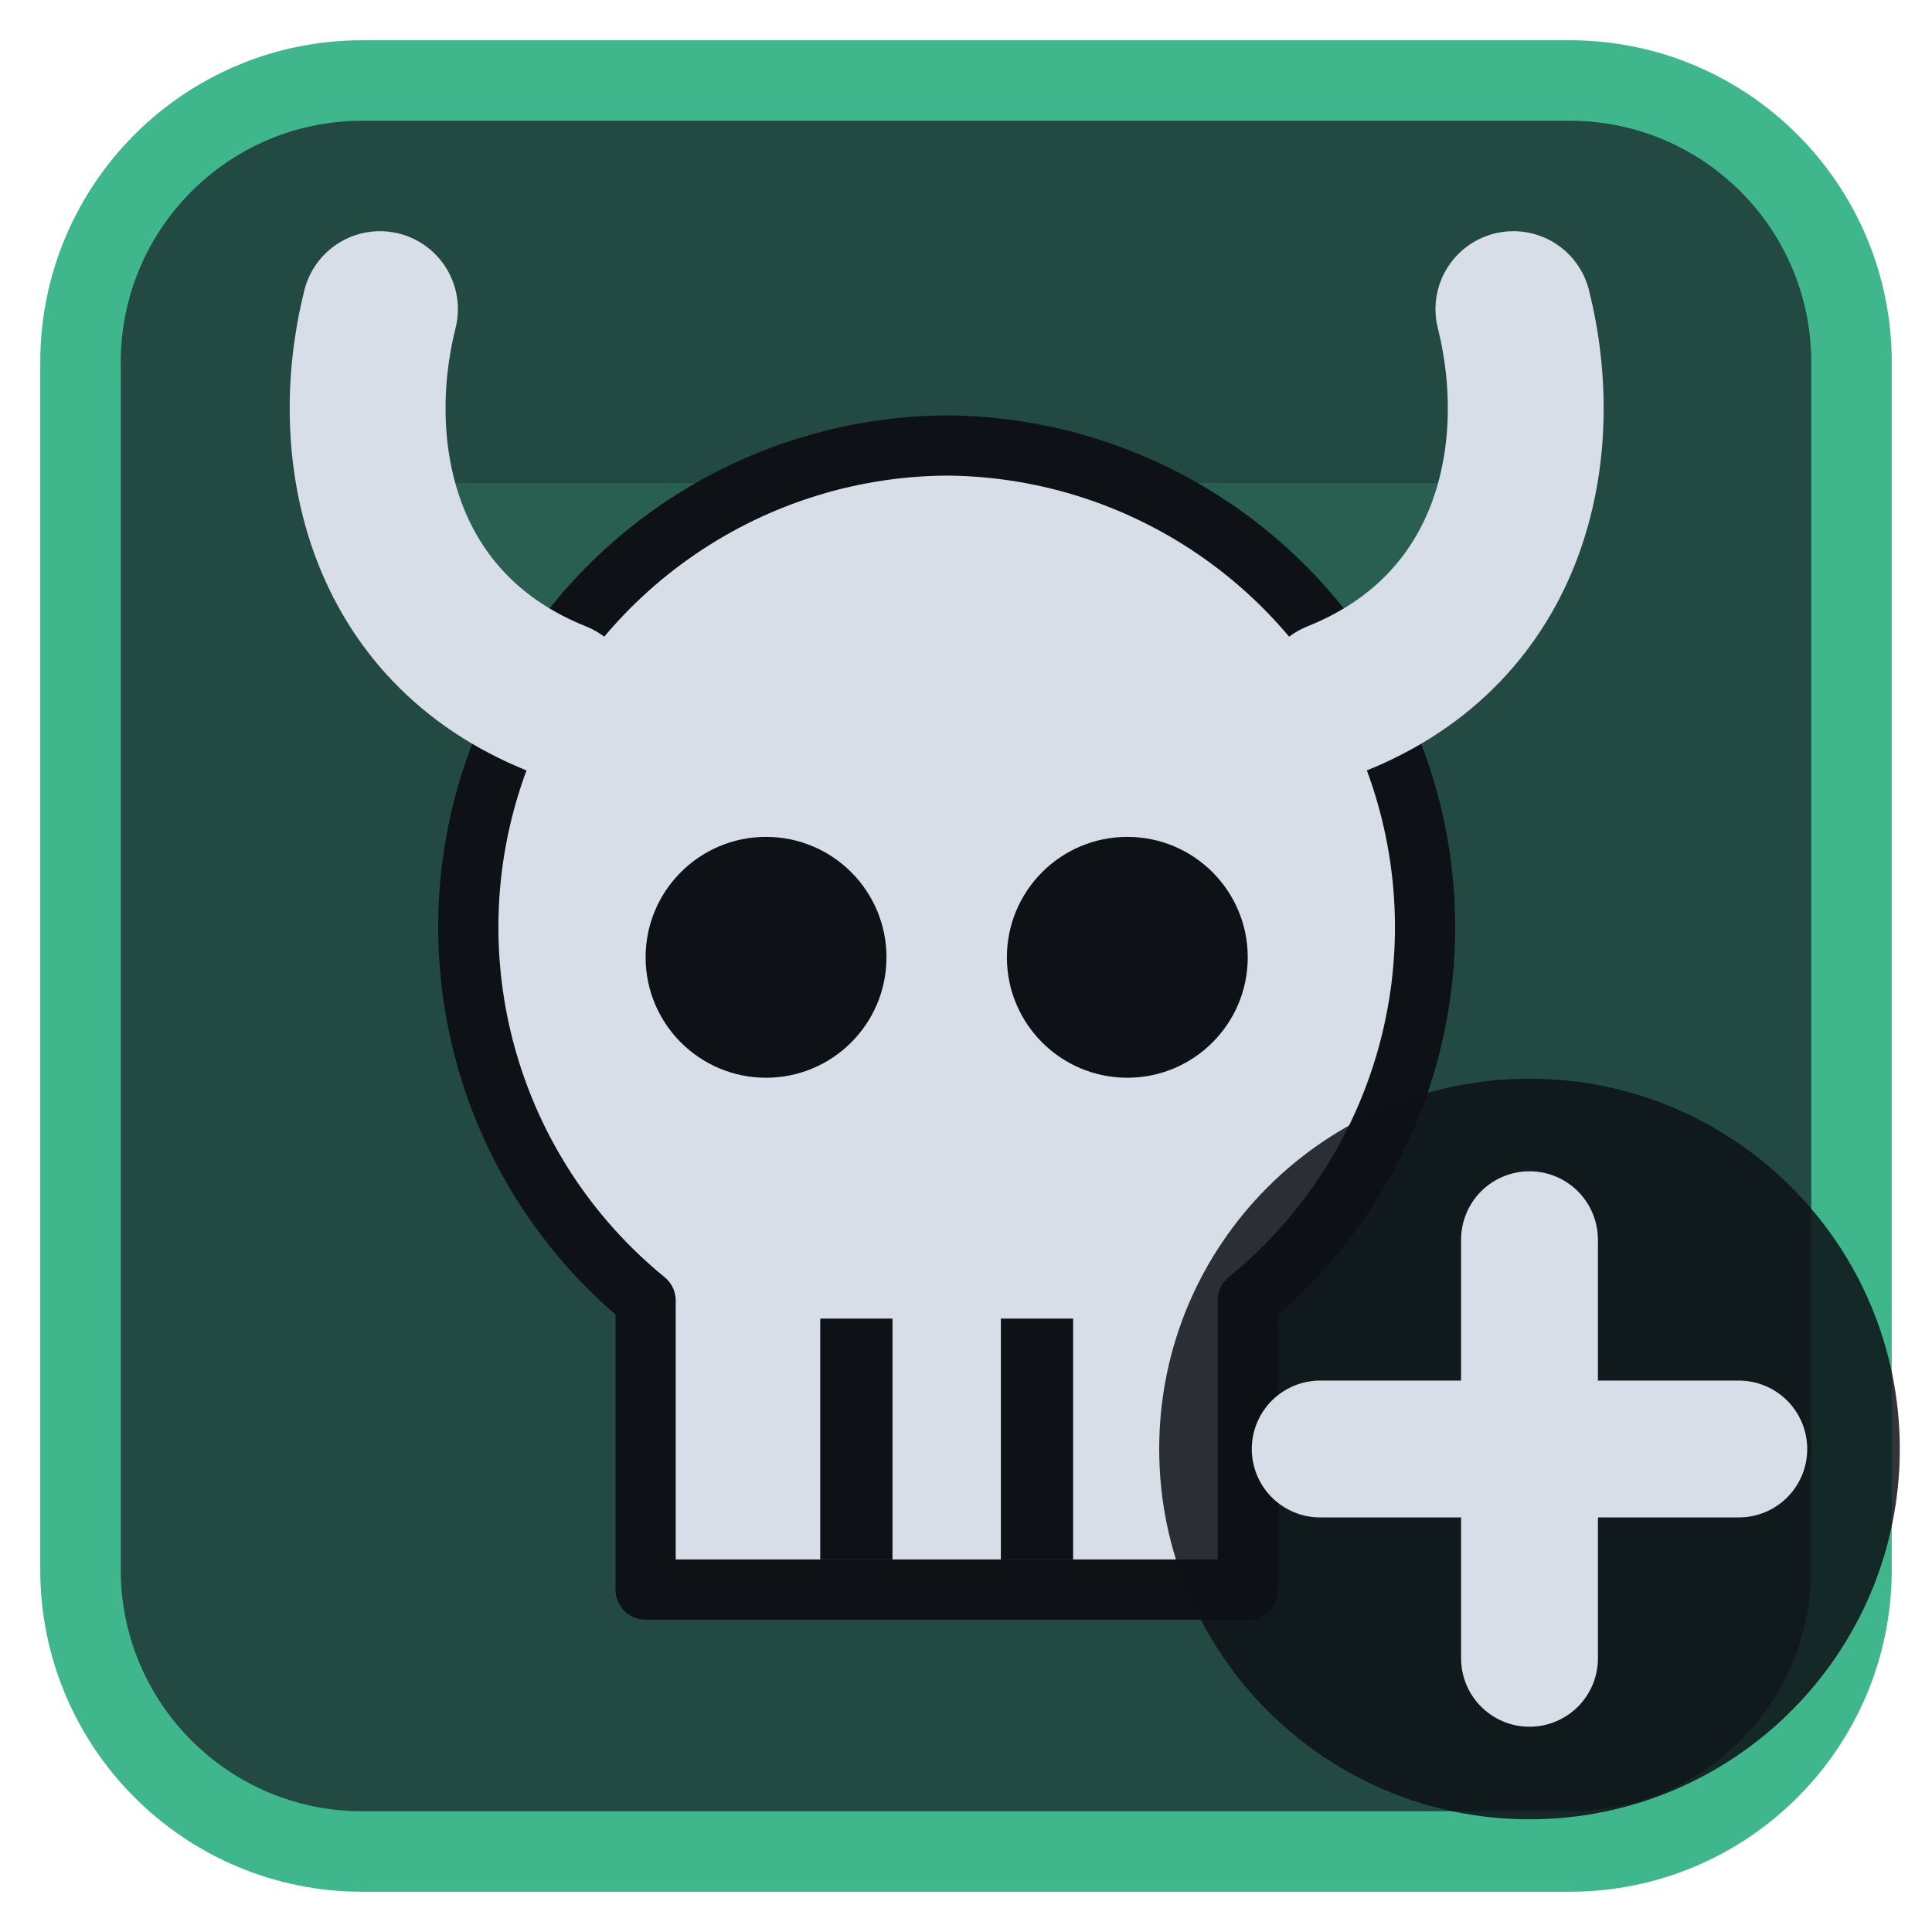
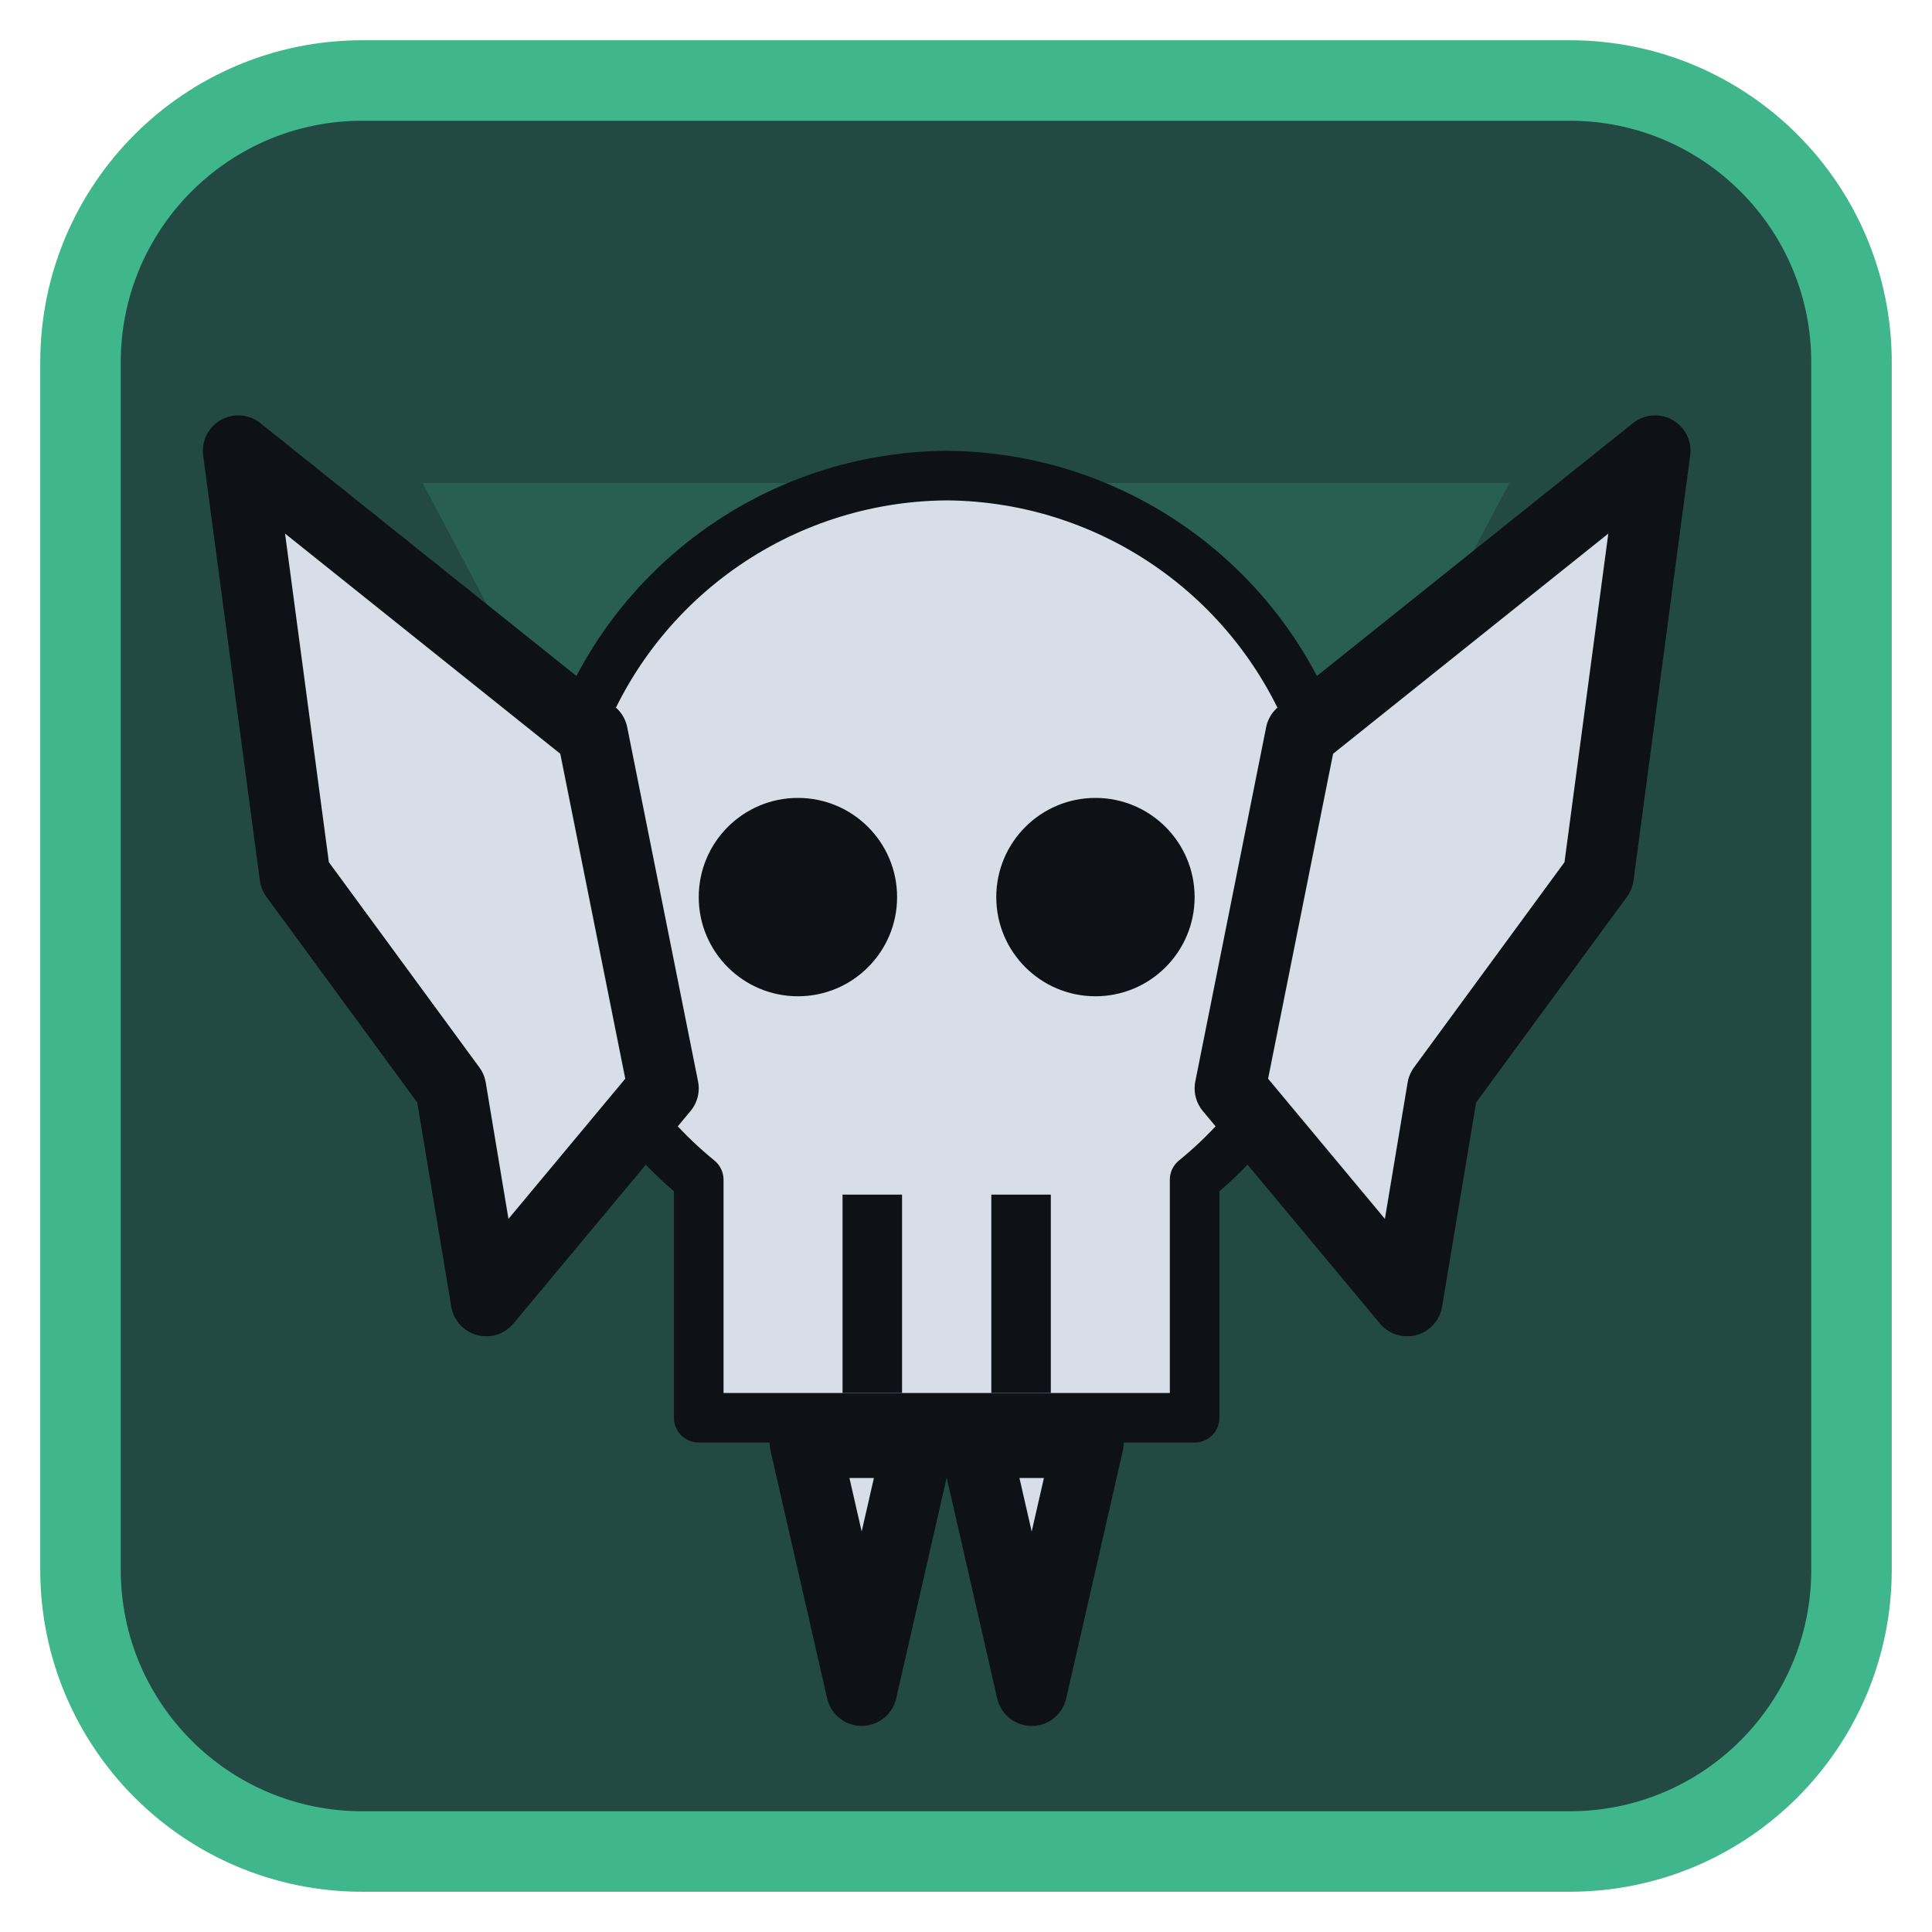
<svg xmlns="http://www.w3.org/2000/svg" viewBox="0 0 24 24" width="24" height="24">
  <rect x="1" y="1" width="22" height="22" rx="3.5" fill="#224a42" stroke="#3fb68b" stroke-width="1" />
  <g opacity="0.2" transform="translate(3,3) scale(0.75)">
    <path d="M3 4h18L12 21zM9.5 9.5a2.5 2.5 0 1 0 5 0 2.5 2.5 0 1 0-5 0z" fill="#3fb68b" fill-rule="evenodd" />
  </g>
  <g transform="translate(1.2,1.2) scale(0.88)">
-     <g transform="translate(12,13) scale(0.85) translate(-12,-12)">
+     <g transform="translate(12,12) scale(0.7) translate(-12,-12)">
      <path d="M12 2.5a8 8 0 0 1 5 14.2V21.5H7V16.7A8 8 0 0 1 12 2.5z" fill="#d7dee8" stroke="#0e1116" stroke-width="1" stroke-linejoin="round" />
      <circle cx="9" cy="11" r="2" fill="#0e1116" />
      <circle cx="15" cy="11" r="2" fill="#0e1116" />
      <path d="M10.5 17V21M13.5 17V21" stroke="#0e1116" stroke-width="1.2" />
    </g>
-     <path d="M6.5 8.5C4 7.5 3.5 5 4 3M17.5 8.5C20 7.5 20.5 5 20 3" fill="none" stroke="#d7dee8" stroke-width="2.2" stroke-linecap="round" stroke-linejoin="round" />
+     <path d="M7 9L2 5L2.8 11L5 14L5.5 17L8 14ZM17 9L22 5L21.2 11L19 14L18.5 17L16 14Z" fill="#d7dee8" stroke="#0e1116" stroke-width="1" stroke-linejoin="round" />
+     <path d="M10 19L10.8 22.5L11.6 19ZM12.4 19L13.2 22.5L14 19Z" fill="#d7dee8" stroke="#0e1116" stroke-width="1" stroke-linejoin="round" />
  </g>
-   <circle cx="19" cy="18" r="4.6" fill="#0e1116" fill-opacity="0.85" />
-   <path d="M19 15.4V20.6M16.4 18H21.6" fill="none" stroke="#d7dee8" stroke-width="1.7" stroke-linecap="round" stroke-linejoin="round" />
</svg>
